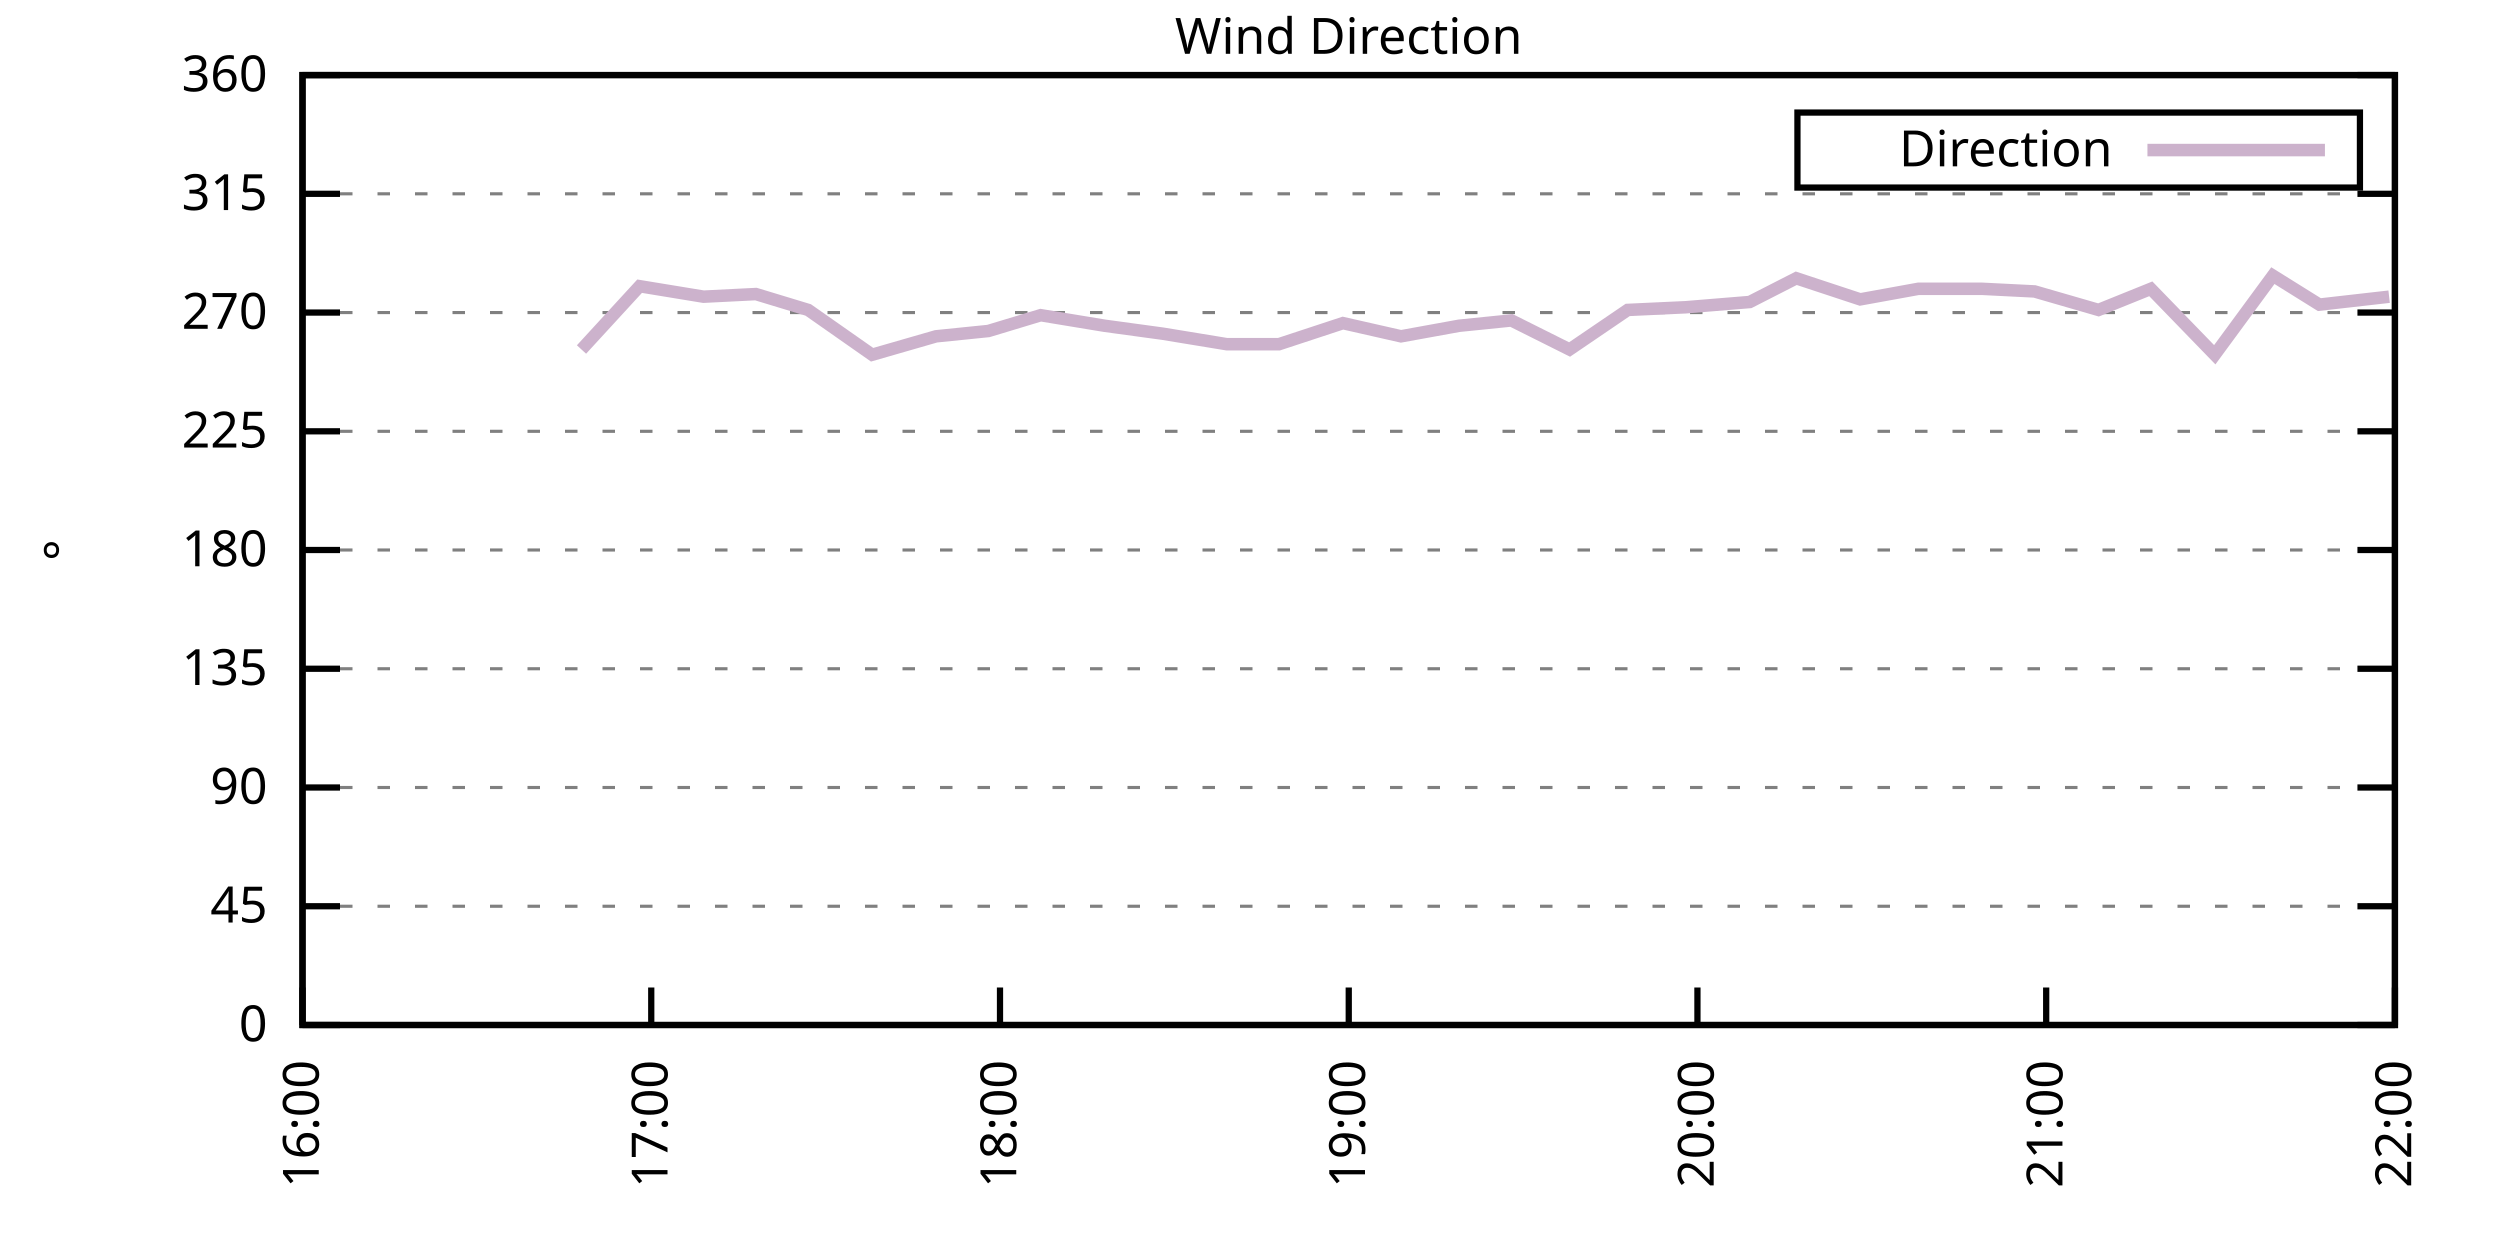
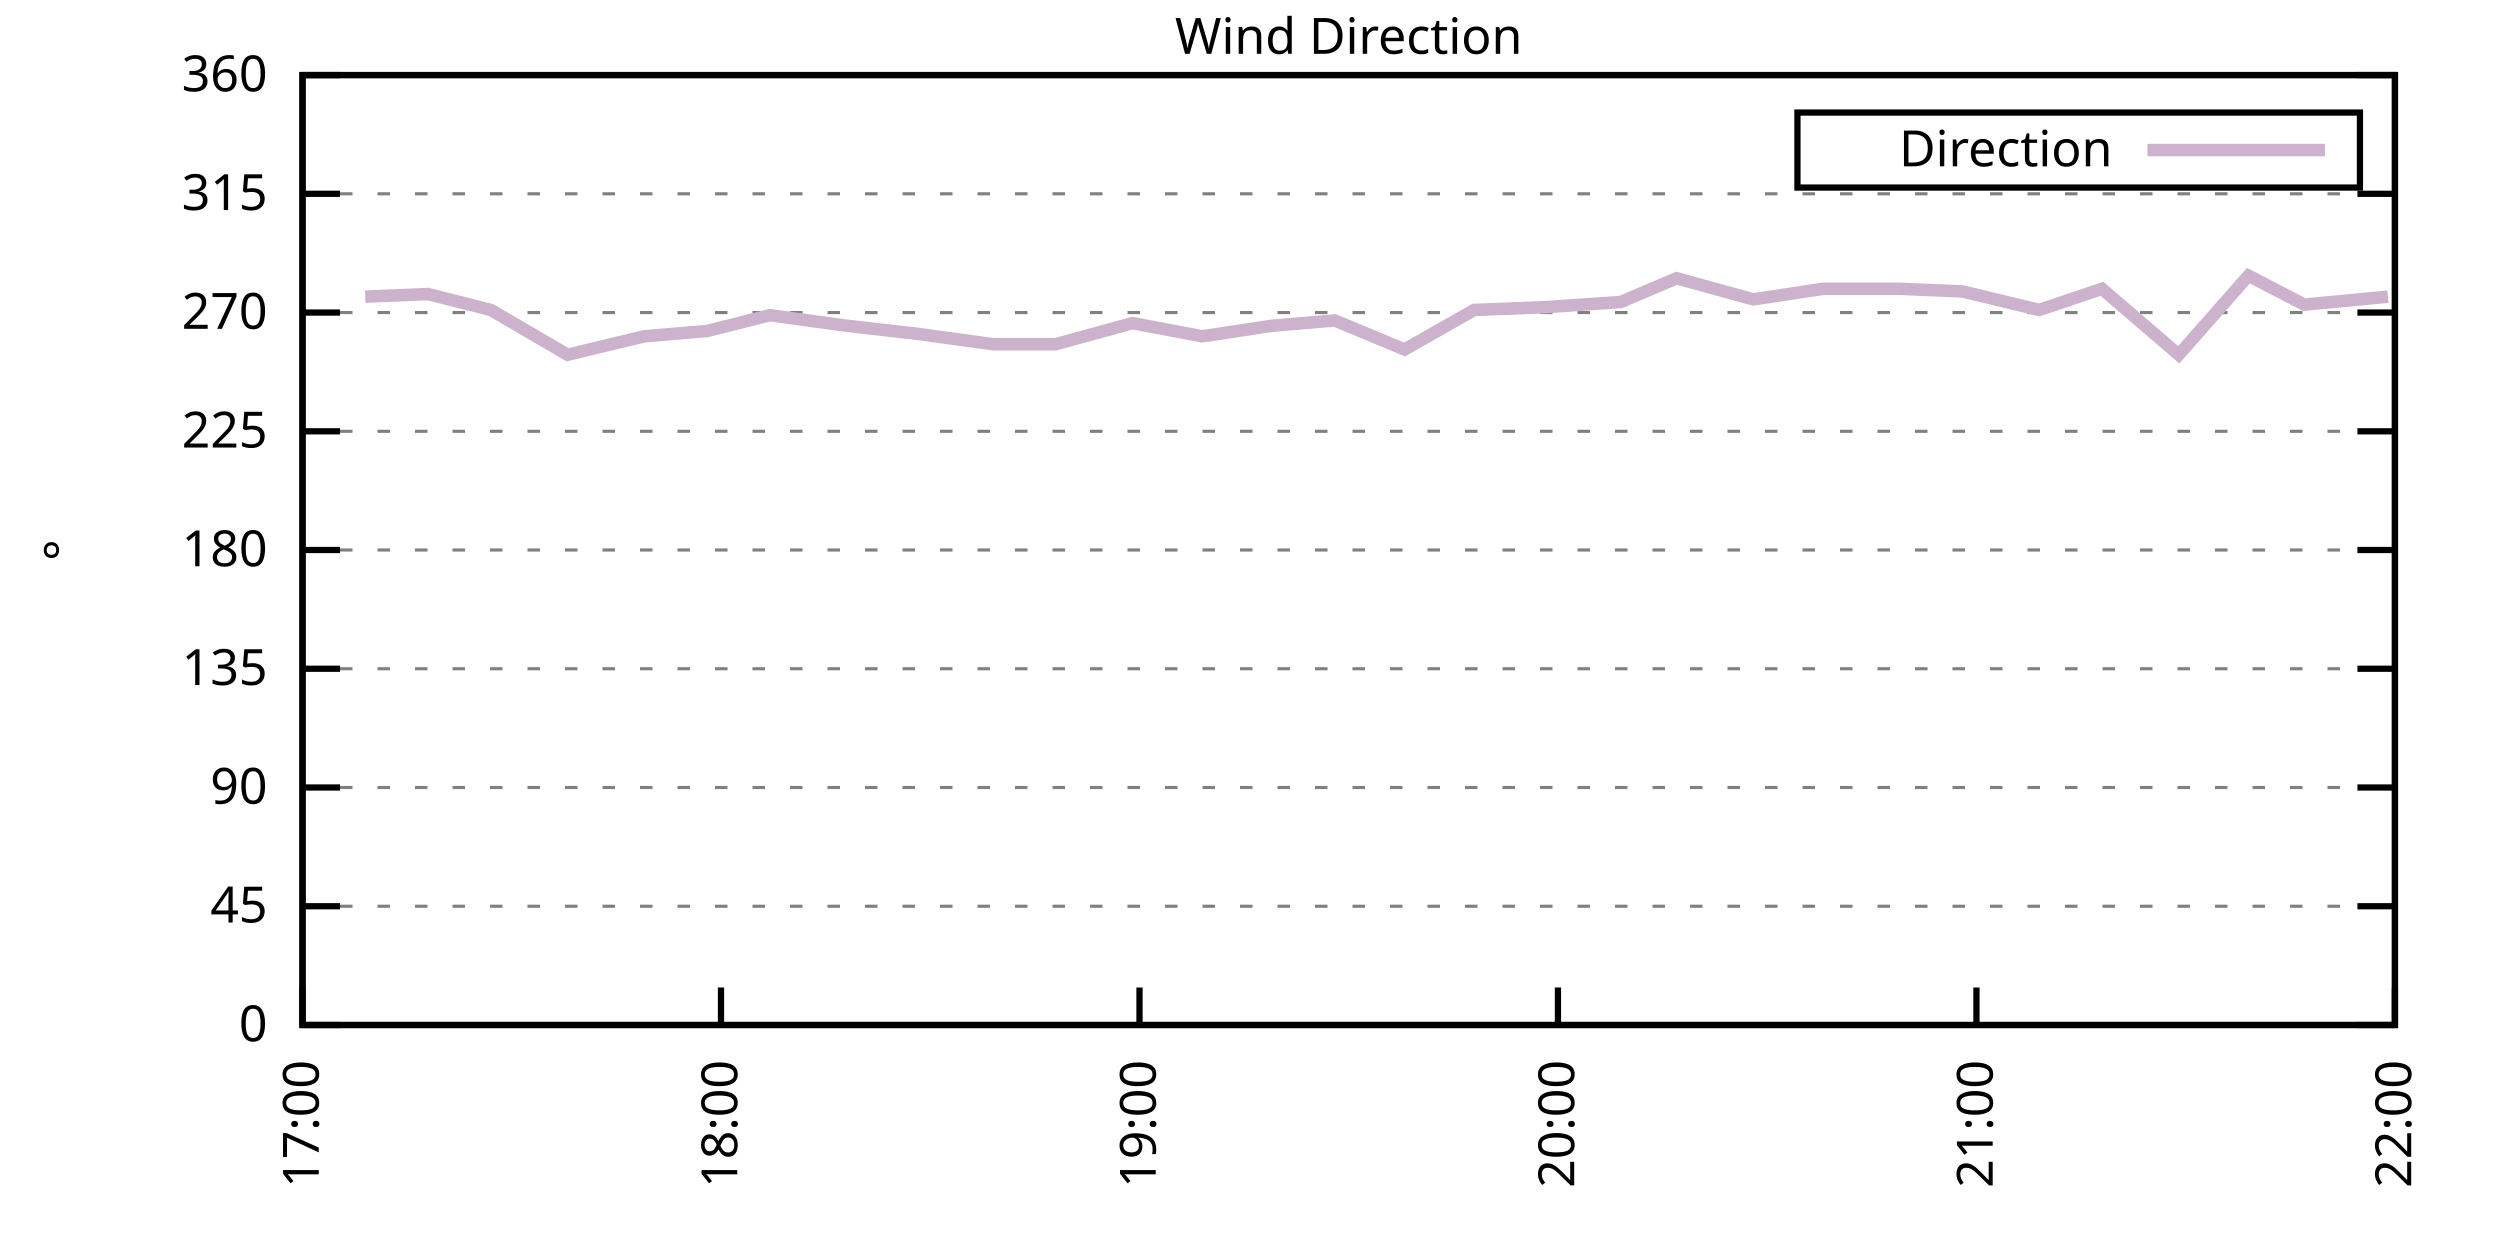
<svg xmlns="http://www.w3.org/2000/svg" xmlns:xlink="http://www.w3.org/1999/xlink" width="400" height="200" viewBox="0 0 400 200">
  <g id="gnuplot_canvas">
    <rect x="0" y="0" width="400" height="200" fill="none" />
    <defs>
      <circle id="gpDot" r="0.5" stroke-width="0.5" stroke="currentColor" />
      <path id="gpPt0" stroke-width="0.333" stroke="currentColor" d="M-1,0 h2 M0,-1 v2" />
      <path id="gpPt1" stroke-width="0.333" stroke="currentColor" d="M-1,-1 L1,1 M1,-1 L-1,1" />
      <path id="gpPt2" stroke-width="0.333" stroke="currentColor" d="M-1,0 L1,0 M0,-1 L0,1 M-1,-1 L1,1 M-1,1 L1,-1" />
      <rect id="gpPt3" stroke-width="0.333" stroke="currentColor" x="-1" y="-1" width="2" height="2" />
      <rect id="gpPt4" stroke-width="0.333" stroke="currentColor" fill="currentColor" x="-1" y="-1" width="2" height="2" />
      <circle id="gpPt5" stroke-width="0.333" stroke="currentColor" cx="0" cy="0" r="1" />
      <use xlink:href="#gpPt5" id="gpPt6" fill="currentColor" stroke="none" />
      <path id="gpPt7" stroke-width="0.333" stroke="currentColor" d="M0,-1.33 L-1.33,0.67 L1.33,0.67 z" />
      <use xlink:href="#gpPt7" id="gpPt8" fill="currentColor" stroke="none" />
      <use xlink:href="#gpPt7" id="gpPt9" stroke="currentColor" transform="rotate(180)" />
      <use xlink:href="#gpPt9" id="gpPt10" fill="currentColor" stroke="none" />
      <use xlink:href="#gpPt3" id="gpPt11" stroke="currentColor" transform="rotate(45)" />
      <use xlink:href="#gpPt11" id="gpPt12" fill="currentColor" stroke="none" />
      <path id="gpPt13" stroke-width="0.333" stroke="currentColor" d="M0,1.330 L1.265,0.411 L0.782,-1.067 L-0.782,-1.076 L-1.265,0.411 z" />
      <use xlink:href="#gpPt13" id="gpPt14" fill="currentColor" stroke="none" />
      <filter id="textbox" filterUnits="objectBoundingBox" x="0" y="0" height="1" width="1">
        <feFlood flood-color="white" flood-opacity="1" result="bgnd" />
        <feComposite in="SourceGraphic" in2="bgnd" operator="atop" />
      </filter>
      <filter id="greybox" filterUnits="objectBoundingBox" x="0" y="0" height="1" width="1">
        <feFlood flood-color="lightgrey" flood-opacity="1" result="grey" />
        <feComposite in="SourceGraphic" in2="grey" operator="atop" />
      </filter>
    </defs>
    <g fill="none" color="white" stroke="currentColor" stroke-width="1.00" stroke-linecap="butt" stroke-linejoin="miter">
</g>
    <g fill="none" color="black" stroke="currentColor" stroke-width="1.00" stroke-linecap="butt" stroke-linejoin="miter">
      <g stroke="none" shape-rendering="crispEdges">
        <polygon fill="rgb(255, 255, 255)" points="48.40,164.00 383.18,164.00 383.18,12.02 48.40,12.02 " />
      </g>
    </g>
    <g fill="none" color="black" stroke="currentColor" stroke-width="1.00" stroke-linecap="butt" stroke-linejoin="miter">
</g>
    <g fill="none" color="black" stroke="black" stroke-width="0.50" stroke-linecap="butt" stroke-linejoin="miter">
</g>
    <g fill="none" color="gray" stroke="currentColor" stroke-width="0.50" stroke-linecap="butt" stroke-linejoin="miter">
      <path stroke="gray" stroke-dasharray="2,4" class="gridline" d="M48.40,164.00 L383.19,164.00  " />
    </g>
    <g fill="none" color="gray" stroke="gray" stroke-width="1.00" stroke-linecap="butt" stroke-linejoin="miter">
</g>
    <g fill="none" color="black" stroke="currentColor" stroke-width="1.00" stroke-linecap="butt" stroke-linejoin="miter">
      <path stroke="black" d="M48.40,164.00 L54.40,164.00 M383.19,164.00 L377.19,164.00  " />
      <g transform="translate(42.80,166.60)" stroke="none" fill="black" font-family="Sans" font-size="8.00" text-anchor="end">
        <text>
          <tspan font-family="Sans"> 0</tspan>
        </text>
      </g>
    </g>
    <g fill="none" color="black" stroke="currentColor" stroke-width="1.00" stroke-linecap="butt" stroke-linejoin="miter">
</g>
    <g fill="none" color="black" stroke="black" stroke-width="0.50" stroke-linecap="butt" stroke-linejoin="miter">
</g>
    <g fill="none" color="gray" stroke="currentColor" stroke-width="0.50" stroke-linecap="butt" stroke-linejoin="miter">
      <path stroke="gray" stroke-dasharray="2,4" class="gridline" d="M48.40,145.00 L383.19,145.00  " />
    </g>
    <g fill="none" color="gray" stroke="gray" stroke-width="1.00" stroke-linecap="butt" stroke-linejoin="miter">
</g>
    <g fill="none" color="black" stroke="currentColor" stroke-width="1.00" stroke-linecap="butt" stroke-linejoin="miter">
      <path stroke="black" d="M48.40,145.00 L54.40,145.00 M383.19,145.00 L377.19,145.00  " />
      <g transform="translate(42.80,147.60)" stroke="none" fill="black" font-family="Sans" font-size="8.00" text-anchor="end">
        <text>
          <tspan font-family="Sans"> 45</tspan>
        </text>
      </g>
    </g>
    <g fill="none" color="black" stroke="currentColor" stroke-width="1.00" stroke-linecap="butt" stroke-linejoin="miter">
</g>
    <g fill="none" color="black" stroke="black" stroke-width="0.50" stroke-linecap="butt" stroke-linejoin="miter">
</g>
    <g fill="none" color="gray" stroke="currentColor" stroke-width="0.50" stroke-linecap="butt" stroke-linejoin="miter">
      <path stroke="gray" stroke-dasharray="2,4" class="gridline" d="M48.40,126.00 L383.19,126.00  " />
    </g>
    <g fill="none" color="gray" stroke="gray" stroke-width="1.00" stroke-linecap="butt" stroke-linejoin="miter">
</g>
    <g fill="none" color="black" stroke="currentColor" stroke-width="1.00" stroke-linecap="butt" stroke-linejoin="miter">
      <path stroke="black" d="M48.40,126.00 L54.40,126.00 M383.19,126.00 L377.19,126.00  " />
      <g transform="translate(42.80,128.60)" stroke="none" fill="black" font-family="Sans" font-size="8.00" text-anchor="end">
        <text>
          <tspan font-family="Sans"> 90</tspan>
        </text>
      </g>
    </g>
    <g fill="none" color="black" stroke="currentColor" stroke-width="1.00" stroke-linecap="butt" stroke-linejoin="miter">
</g>
    <g fill="none" color="black" stroke="black" stroke-width="0.50" stroke-linecap="butt" stroke-linejoin="miter">
</g>
    <g fill="none" color="gray" stroke="currentColor" stroke-width="0.50" stroke-linecap="butt" stroke-linejoin="miter">
      <path stroke="gray" stroke-dasharray="2,4" class="gridline" d="M48.40,107.00 L383.19,107.00  " />
    </g>
    <g fill="none" color="gray" stroke="gray" stroke-width="1.00" stroke-linecap="butt" stroke-linejoin="miter">
</g>
    <g fill="none" color="black" stroke="currentColor" stroke-width="1.00" stroke-linecap="butt" stroke-linejoin="miter">
      <path stroke="black" d="M48.40,107.00 L54.40,107.00 M383.19,107.00 L377.19,107.00  " />
      <g transform="translate(42.80,109.60)" stroke="none" fill="black" font-family="Sans" font-size="8.00" text-anchor="end">
        <text>
          <tspan font-family="Sans"> 135</tspan>
        </text>
      </g>
    </g>
    <g fill="none" color="black" stroke="currentColor" stroke-width="1.00" stroke-linecap="butt" stroke-linejoin="miter">
</g>
    <g fill="none" color="black" stroke="black" stroke-width="0.50" stroke-linecap="butt" stroke-linejoin="miter">
</g>
    <g fill="none" color="gray" stroke="currentColor" stroke-width="0.50" stroke-linecap="butt" stroke-linejoin="miter">
      <path stroke="gray" stroke-dasharray="2,4" class="gridline" d="M48.40,88.00 L383.19,88.00  " />
    </g>
    <g fill="none" color="gray" stroke="gray" stroke-width="1.00" stroke-linecap="butt" stroke-linejoin="miter">
</g>
    <g fill="none" color="black" stroke="currentColor" stroke-width="1.00" stroke-linecap="butt" stroke-linejoin="miter">
      <path stroke="black" d="M48.40,88.00 L54.40,88.00 M383.19,88.00 L377.19,88.00  " />
      <g transform="translate(42.80,90.60)" stroke="none" fill="black" font-family="Sans" font-size="8.00" text-anchor="end">
        <text>
          <tspan font-family="Sans"> 180</tspan>
        </text>
      </g>
    </g>
    <g fill="none" color="black" stroke="currentColor" stroke-width="1.00" stroke-linecap="butt" stroke-linejoin="miter">
</g>
    <g fill="none" color="black" stroke="black" stroke-width="0.50" stroke-linecap="butt" stroke-linejoin="miter">
</g>
    <g fill="none" color="gray" stroke="currentColor" stroke-width="0.50" stroke-linecap="butt" stroke-linejoin="miter">
      <path stroke="gray" stroke-dasharray="2,4" class="gridline" d="M48.40,69.01 L383.19,69.01  " />
    </g>
    <g fill="none" color="gray" stroke="gray" stroke-width="1.00" stroke-linecap="butt" stroke-linejoin="miter">
</g>
    <g fill="none" color="black" stroke="currentColor" stroke-width="1.00" stroke-linecap="butt" stroke-linejoin="miter">
      <path stroke="black" d="M48.40,69.01 L54.40,69.01 M383.19,69.01 L377.19,69.01  " />
      <g transform="translate(42.80,71.61)" stroke="none" fill="black" font-family="Sans" font-size="8.00" text-anchor="end">
        <text>
          <tspan font-family="Sans"> 225</tspan>
        </text>
      </g>
    </g>
    <g fill="none" color="black" stroke="currentColor" stroke-width="1.00" stroke-linecap="butt" stroke-linejoin="miter">
</g>
    <g fill="none" color="black" stroke="black" stroke-width="0.50" stroke-linecap="butt" stroke-linejoin="miter">
</g>
    <g fill="none" color="gray" stroke="currentColor" stroke-width="0.50" stroke-linecap="butt" stroke-linejoin="miter">
      <path stroke="gray" stroke-dasharray="2,4" class="gridline" d="M48.40,50.01 L383.19,50.01  " />
    </g>
    <g fill="none" color="gray" stroke="gray" stroke-width="1.00" stroke-linecap="butt" stroke-linejoin="miter">
</g>
    <g fill="none" color="black" stroke="currentColor" stroke-width="1.00" stroke-linecap="butt" stroke-linejoin="miter">
      <path stroke="black" d="M48.40,50.01 L54.40,50.01 M383.19,50.01 L377.19,50.01  " />
      <g transform="translate(42.80,52.61)" stroke="none" fill="black" font-family="Sans" font-size="8.00" text-anchor="end">
        <text>
          <tspan font-family="Sans"> 270</tspan>
        </text>
      </g>
    </g>
    <g fill="none" color="black" stroke="currentColor" stroke-width="1.00" stroke-linecap="butt" stroke-linejoin="miter">
</g>
    <g fill="none" color="black" stroke="black" stroke-width="0.50" stroke-linecap="butt" stroke-linejoin="miter">
</g>
    <g fill="none" color="gray" stroke="currentColor" stroke-width="0.50" stroke-linecap="butt" stroke-linejoin="miter">
      <path stroke="gray" stroke-dasharray="2,4" class="gridline" d="M48.40,31.01 L383.19,31.01  " />
    </g>
    <g fill="none" color="gray" stroke="gray" stroke-width="1.00" stroke-linecap="butt" stroke-linejoin="miter">
</g>
    <g fill="none" color="black" stroke="currentColor" stroke-width="1.00" stroke-linecap="butt" stroke-linejoin="miter">
      <path stroke="black" d="M48.40,31.01 L54.40,31.01 M383.19,31.01 L377.19,31.01  " />
      <g transform="translate(42.80,33.61)" stroke="none" fill="black" font-family="Sans" font-size="8.00" text-anchor="end">
        <text>
          <tspan font-family="Sans"> 315</tspan>
        </text>
      </g>
    </g>
    <g fill="none" color="black" stroke="currentColor" stroke-width="1.00" stroke-linecap="butt" stroke-linejoin="miter">
</g>
    <g fill="none" color="black" stroke="black" stroke-width="0.50" stroke-linecap="butt" stroke-linejoin="miter">
</g>
    <g fill="none" color="gray" stroke="currentColor" stroke-width="0.50" stroke-linecap="butt" stroke-linejoin="miter">
      <path stroke="gray" stroke-dasharray="2,4" class="gridline" d="M48.40,12.01 L383.19,12.01  " />
    </g>
    <g fill="none" color="gray" stroke="gray" stroke-width="1.00" stroke-linecap="butt" stroke-linejoin="miter">
</g>
    <g fill="none" color="black" stroke="currentColor" stroke-width="1.00" stroke-linecap="butt" stroke-linejoin="miter">
      <path stroke="black" d="M48.40,12.01 L54.40,12.01 M383.19,12.01 L377.19,12.01  " />
      <g transform="translate(42.80,14.61)" stroke="none" fill="black" font-family="Sans" font-size="8.00" text-anchor="end">
        <text>
          <tspan font-family="Sans"> 360</tspan>
        </text>
      </g>
    </g>
    <g fill="none" color="black" stroke="currentColor" stroke-width="1.00" stroke-linecap="butt" stroke-linejoin="miter">
      <path stroke="black" d="M48.40,164.00 L48.40,158.00  " />
      <g transform="translate(51.00,169.60) rotate(270.00)" stroke="none" fill="black" font-family="Sans" font-size="8.00" text-anchor="end">
        <text>
-           <tspan font-family="Sans">16:00</tspan>
-         </text>
-       </g>
-     </g>
-     <g fill="none" color="black" stroke="currentColor" stroke-width="1.00" stroke-linecap="butt" stroke-linejoin="miter">
-       <path stroke="black" d="M104.20,164.00 L104.20,158.00  " />
-       <g transform="translate(106.80,169.60) rotate(270.00)" stroke="none" fill="black" font-family="Sans" font-size="8.00" text-anchor="end">
-         <text>
          <tspan font-family="Sans">17:00</tspan>
        </text>
      </g>
    </g>
    <g fill="none" color="black" stroke="currentColor" stroke-width="1.00" stroke-linecap="butt" stroke-linejoin="miter">
-       <path stroke="black" d="M160.00,164.00 L160.00,158.00  " />
-       <g transform="translate(162.60,169.60) rotate(270.00)" stroke="none" fill="black" font-family="Sans" font-size="8.00" text-anchor="end">
+       <path stroke="black" d="M115.36,164.00 L115.36,158.00  " />
+       <g transform="translate(117.96,169.60) rotate(270.00)" stroke="none" fill="black" font-family="Sans" font-size="8.00" text-anchor="end">
        <text>
          <tspan font-family="Sans">18:00</tspan>
        </text>
      </g>
    </g>
    <g fill="none" color="black" stroke="currentColor" stroke-width="1.00" stroke-linecap="butt" stroke-linejoin="miter">
-       <path stroke="black" d="M215.80,164.00 L215.80,158.00  " />
-       <g transform="translate(218.40,169.60) rotate(270.00)" stroke="none" fill="black" font-family="Sans" font-size="8.00" text-anchor="end">
+       <path stroke="black" d="M182.32,164.00 L182.32,158.00  " />
+       <g transform="translate(184.92,169.60) rotate(270.00)" stroke="none" fill="black" font-family="Sans" font-size="8.00" text-anchor="end">
        <text>
          <tspan font-family="Sans">19:00</tspan>
        </text>
      </g>
    </g>
    <g fill="none" color="black" stroke="currentColor" stroke-width="1.00" stroke-linecap="butt" stroke-linejoin="miter">
-       <path stroke="black" d="M271.59,164.00 L271.59,158.00  " />
-       <g transform="translate(274.19,169.60) rotate(270.00)" stroke="none" fill="black" font-family="Sans" font-size="8.00" text-anchor="end">
+       <path stroke="black" d="M249.27,164.00 L249.27,158.00  " />
+       <g transform="translate(251.87,169.60) rotate(270.00)" stroke="none" fill="black" font-family="Sans" font-size="8.00" text-anchor="end">
        <text>
          <tspan font-family="Sans">20:00</tspan>
        </text>
      </g>
    </g>
    <g fill="none" color="black" stroke="currentColor" stroke-width="1.00" stroke-linecap="butt" stroke-linejoin="miter">
-       <path stroke="black" d="M327.39,164.00 L327.39,158.00  " />
-       <g transform="translate(329.99,169.60) rotate(270.00)" stroke="none" fill="black" font-family="Sans" font-size="8.00" text-anchor="end">
+       <path stroke="black" d="M316.23,164.00 L316.23,158.00  " />
+       <g transform="translate(318.83,169.60) rotate(270.00)" stroke="none" fill="black" font-family="Sans" font-size="8.00" text-anchor="end">
        <text>
          <tspan font-family="Sans">21:00</tspan>
        </text>
      </g>
    </g>
    <g fill="none" color="black" stroke="currentColor" stroke-width="1.00" stroke-linecap="butt" stroke-linejoin="miter">
      <path stroke="black" d="M383.19,164.00 L383.19,158.00  " />
      <g transform="translate(385.79,169.60) rotate(270.00)" stroke="none" fill="black" font-family="Sans" font-size="8.00" text-anchor="end">
        <text>
          <tspan font-family="Sans">22:00</tspan>
        </text>
      </g>
    </g>
    <g fill="none" color="black" stroke="currentColor" stroke-width="1.00" stroke-linecap="butt" stroke-linejoin="miter">
</g>
    <g fill="none" color="black" stroke="currentColor" stroke-width="1.00" stroke-linecap="butt" stroke-linejoin="miter">
      <path stroke="black" d="M48.40,12.01 L48.40,164.00 L383.19,164.00 L383.19,12.01 L48.40,12.01 Z  " />
    </g>
    <g fill="none" color="black" stroke="currentColor" stroke-width="1.00" stroke-linecap="butt" stroke-linejoin="miter">
</g>
    <g fill="none" color="black" stroke="currentColor" stroke-width="1.00" stroke-linecap="butt" stroke-linejoin="miter">
      <path stroke="black" d="M287.59,30.01 L287.59,18.01 L377.59,18.01 L377.59,30.01 L287.59,30.01 Z  " />
    </g>
    <g id="Wind_direction_plot_1">
      <g fill="none" color="white" stroke="black" stroke-width="2.00" stroke-linecap="butt" stroke-linejoin="miter">
</g>
      <g fill="none" color="black" stroke="currentColor" stroke-width="2.00" stroke-linecap="butt" stroke-linejoin="miter">
        <g transform="translate(337.99,26.61)" stroke="none" fill="black" font-family="Sans" font-size="8.00" text-anchor="end">
          <text>
            <tspan font-family="Sans">Direction</tspan>
          </text>
        </g>
      </g>
      <g fill="none" color="black" stroke="currentColor" stroke-width="2.00" stroke-linecap="butt" stroke-linejoin="miter">
-         <path stroke="rgb(204, 178, 204)" d="M343.59,24.01 L371.99,24.01 M93.04,55.92 L102.34,45.79 L112.57,47.47 L120.94,47.05 L129.31,49.59 L139.54,56.76   L149.77,53.81 L158.14,52.96 L166.51,50.43 L176.74,52.12 L186.04,53.39 L196.27,55.07 L204.64,55.07 L214.87,51.70   L224.16,53.81 L233.46,52.12 L241.83,51.27 L251.13,55.92 L260.43,49.59 L269.73,49.16 L279.96,48.32 L287.40,44.52   L297.63,47.90 L306.93,46.21 L317.16,46.21 L325.53,46.63 L335.76,49.59 L344.13,46.21 L354.36,56.76 L363.66,44.10   L371.10,48.74 L382.26,47.47  " />
+         <path stroke="rgb(204, 178, 204)" d="M343.59,24.01 L371.99,24.01 M58.44,47.47 L68.49,47.05 L78.53,49.59 L90.81,56.76 L103.08,53.81 L113.13,52.96   L123.17,50.43 L135.45,52.12 L146.61,53.39 L158.88,55.07 L168.92,55.07 L181.20,51.70 L192.36,53.81 L203.52,52.12   L213.56,51.27 L224.72,55.92 L235.88,49.59 L247.04,49.16 L259.32,48.32 L268.25,44.52 L280.52,47.90 L291.68,46.21   L303.96,46.21 L314.00,46.63 L326.28,49.59 L336.32,46.21 L348.60,56.76 L359.75,44.10 L368.68,48.74 L382.07,47.47    " />
      </g>
    </g>
    <g fill="none" color="black" stroke="currentColor" stroke-width="2.00" stroke-linecap="butt" stroke-linejoin="miter">
</g>
    <g fill="none" color="black" stroke="black" stroke-width="1.00" stroke-linecap="butt" stroke-linejoin="miter">
</g>
    <g fill="none" color="black" stroke="currentColor" stroke-width="1.00" stroke-linecap="butt" stroke-linejoin="miter">
      <path stroke="black" d="M48.40,12.01 L48.40,164.00 L383.19,164.00 L383.19,12.01 L48.40,12.01 Z  " />
      <g transform="translate(12.80,88.01) rotate(270.00)" stroke="none" fill="black" font-family="Sans" font-size="8.00" text-anchor="middle">
        <text>
          <tspan font-family="Sans">°</tspan>
        </text>
      </g>
    </g>
    <g fill="none" color="black" stroke="currentColor" stroke-width="1.00" stroke-linecap="butt" stroke-linejoin="miter">
</g>
    <g fill="none" color="black" stroke="currentColor" stroke-width="1.00" stroke-linecap="butt" stroke-linejoin="miter">
      <g transform="translate(215.79,8.61)" stroke="none" fill="black" font-family="Sans" font-size="8.00" text-anchor="middle">
        <text>
          <tspan font-family="Sans">Wind Direction</tspan>
        </text>
      </g>
    </g>
    <g fill="none" color="black" stroke="currentColor" stroke-width="1.00" stroke-linecap="butt" stroke-linejoin="miter">
</g>
  </g>
</svg>
